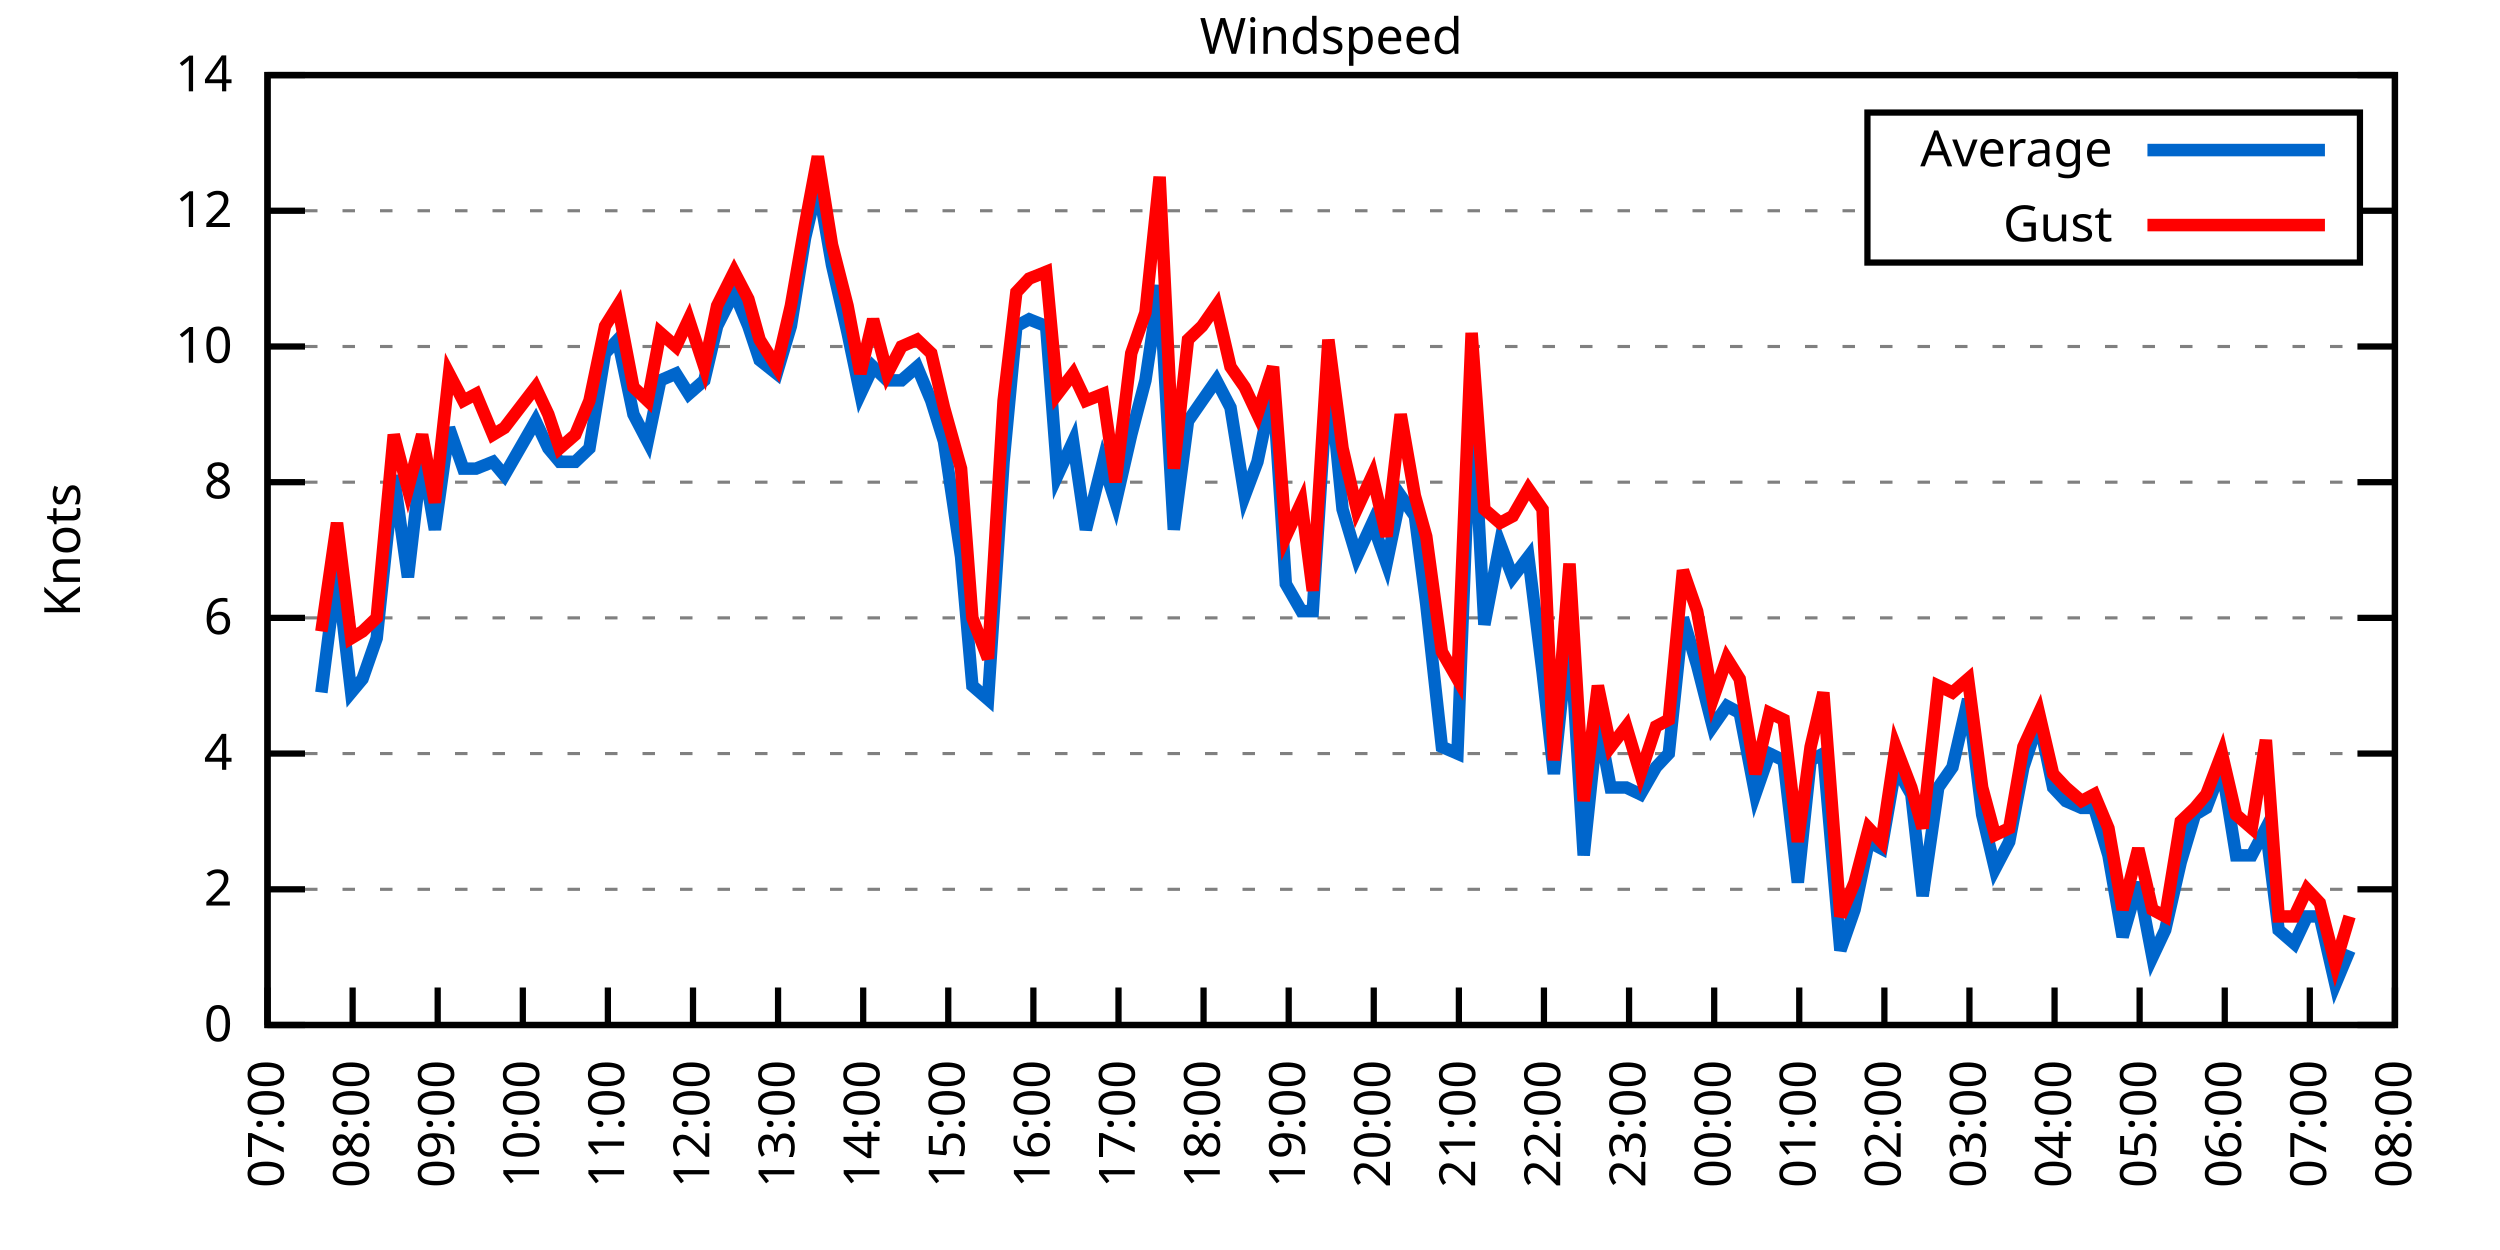
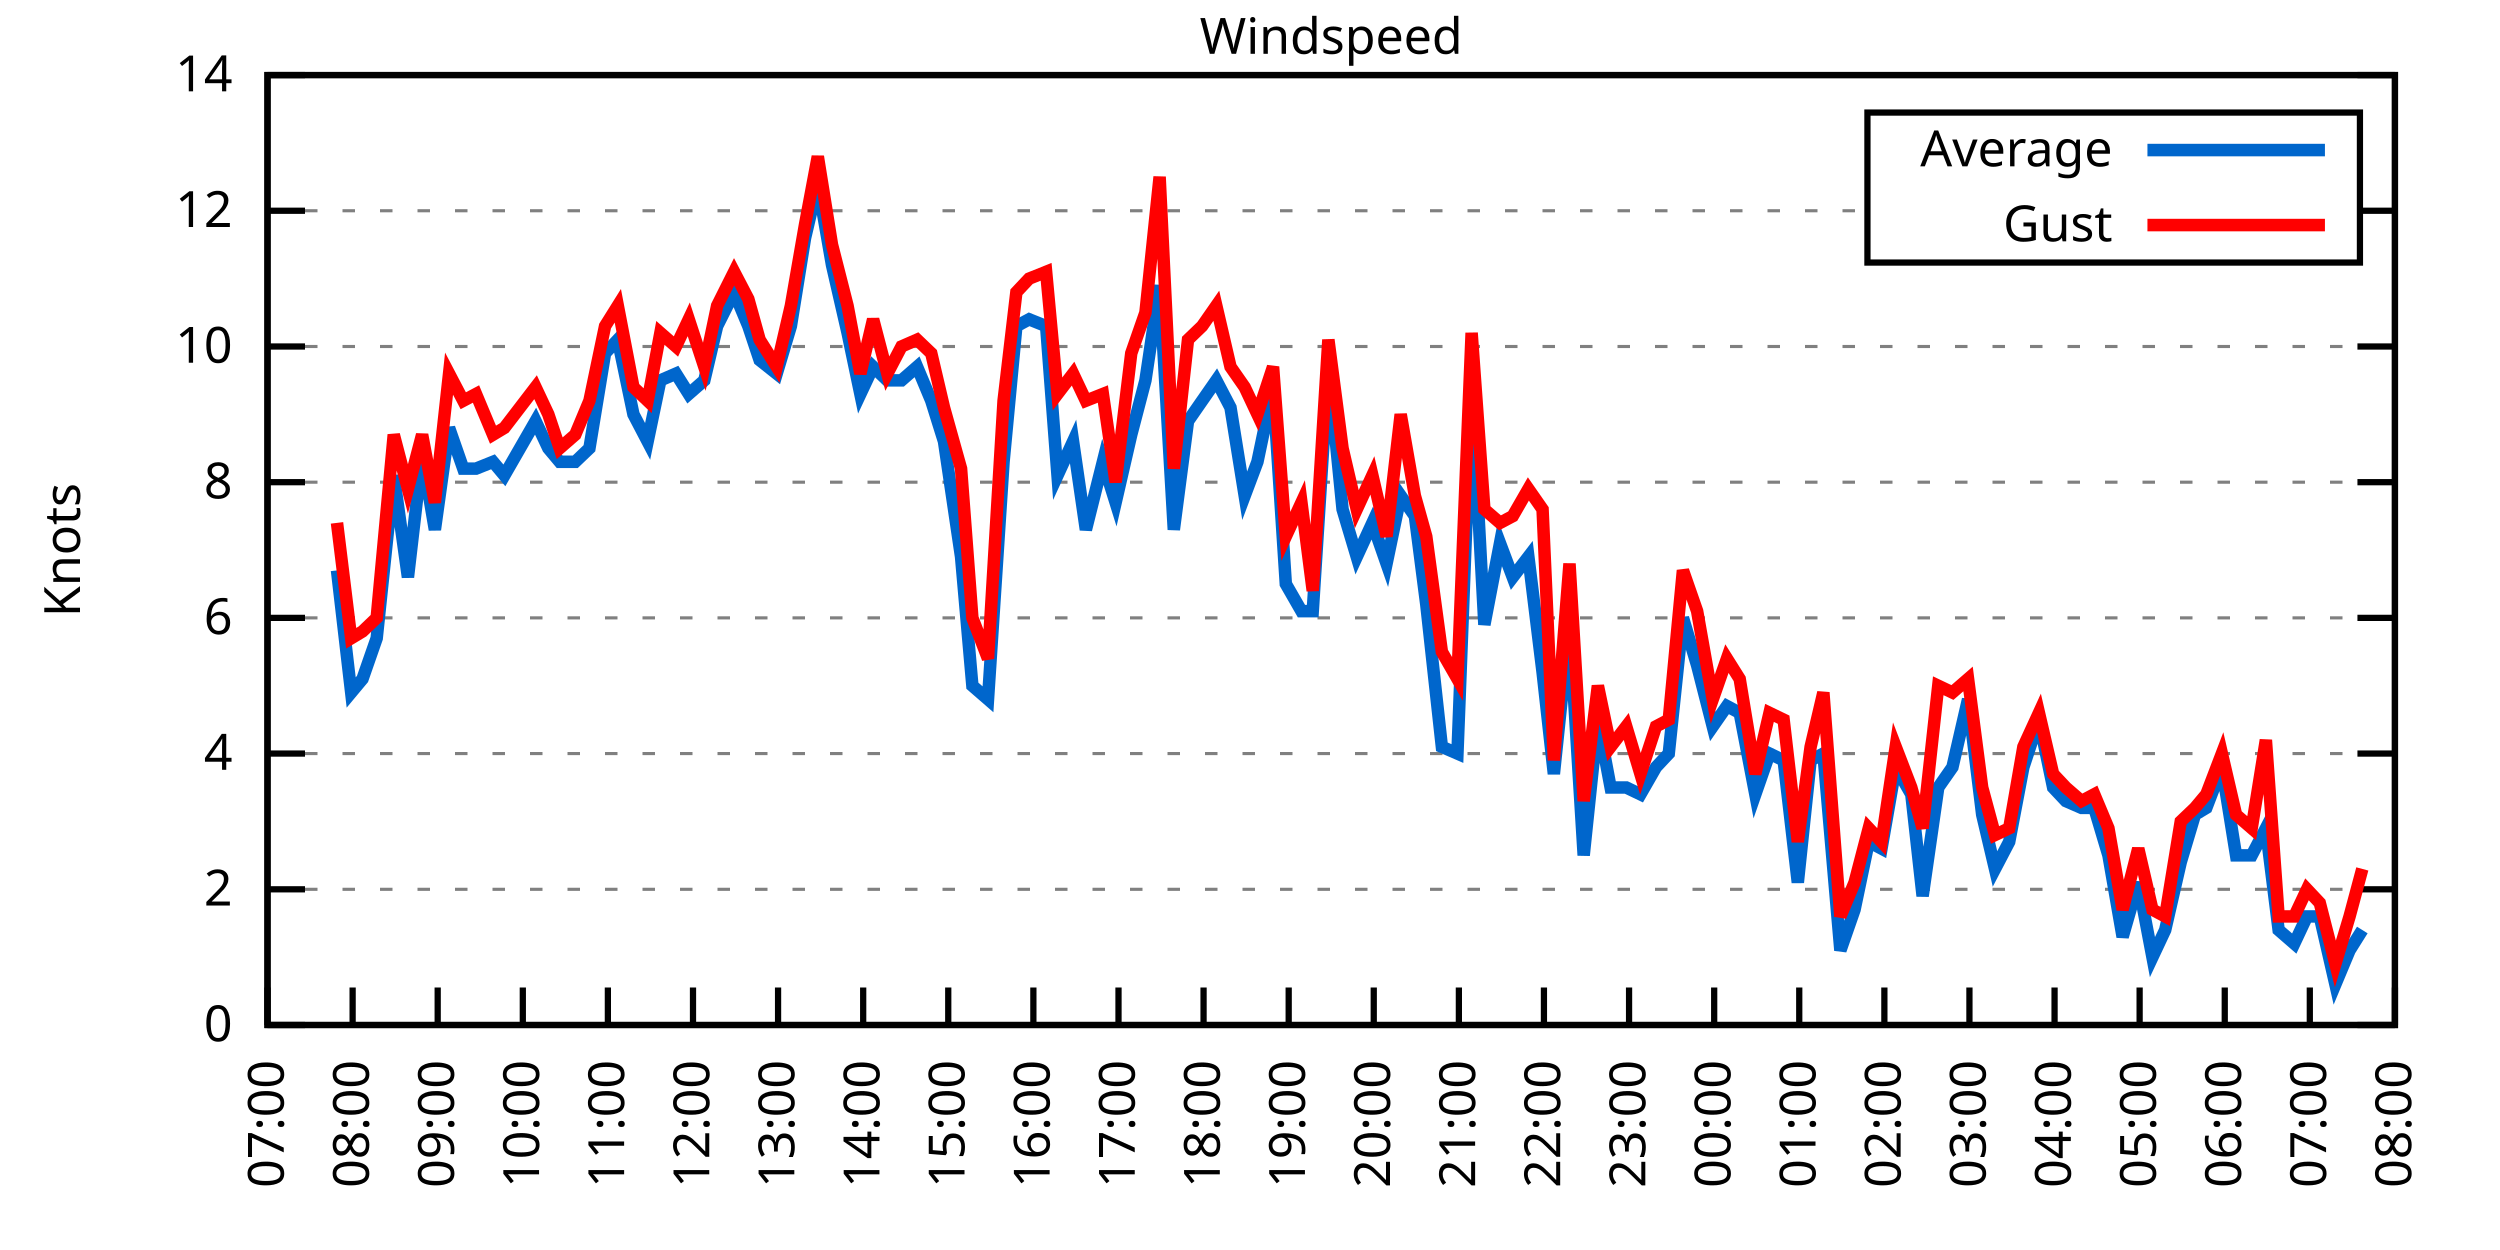
<svg xmlns="http://www.w3.org/2000/svg" xmlns:xlink="http://www.w3.org/1999/xlink" width="400" height="200" viewBox="0 0 400 200">
  <g id="gnuplot_canvas">
    <rect x="0" y="0" width="400" height="200" fill="none" />
    <defs>
      <circle id="gpDot" r="0.5" stroke-width="0.5" stroke="currentColor" />
      <path id="gpPt0" stroke-width="0.333" stroke="currentColor" d="M-1,0 h2 M0,-1 v2" />
      <path id="gpPt1" stroke-width="0.333" stroke="currentColor" d="M-1,-1 L1,1 M1,-1 L-1,1" />
      <path id="gpPt2" stroke-width="0.333" stroke="currentColor" d="M-1,0 L1,0 M0,-1 L0,1 M-1,-1 L1,1 M-1,1 L1,-1" />
      <rect id="gpPt3" stroke-width="0.333" stroke="currentColor" x="-1" y="-1" width="2" height="2" />
      <rect id="gpPt4" stroke-width="0.333" stroke="currentColor" fill="currentColor" x="-1" y="-1" width="2" height="2" />
      <circle id="gpPt5" stroke-width="0.333" stroke="currentColor" cx="0" cy="0" r="1" />
      <use xlink:href="#gpPt5" id="gpPt6" fill="currentColor" stroke="none" />
      <path id="gpPt7" stroke-width="0.333" stroke="currentColor" d="M0,-1.33 L-1.33,0.67 L1.33,0.67 z" />
      <use xlink:href="#gpPt7" id="gpPt8" fill="currentColor" stroke="none" />
      <use xlink:href="#gpPt7" id="gpPt9" stroke="currentColor" transform="rotate(180)" />
      <use xlink:href="#gpPt9" id="gpPt10" fill="currentColor" stroke="none" />
      <use xlink:href="#gpPt3" id="gpPt11" stroke="currentColor" transform="rotate(45)" />
      <use xlink:href="#gpPt11" id="gpPt12" fill="currentColor" stroke="none" />
      <path id="gpPt13" stroke-width="0.333" stroke="currentColor" d="M0,1.330 L1.265,0.411 L0.782,-1.067 L-0.782,-1.076 L-1.265,0.411 z" />
      <use xlink:href="#gpPt13" id="gpPt14" fill="currentColor" stroke="none" />
      <filter id="textbox" filterUnits="objectBoundingBox" x="0" y="0" height="1" width="1">
        <feFlood flood-color="white" flood-opacity="1" result="bgnd" />
        <feComposite in="SourceGraphic" in2="bgnd" operator="atop" />
      </filter>
      <filter id="greybox" filterUnits="objectBoundingBox" x="0" y="0" height="1" width="1">
        <feFlood flood-color="lightgrey" flood-opacity="1" result="grey" />
        <feComposite in="SourceGraphic" in2="grey" operator="atop" />
      </filter>
    </defs>
    <g fill="none" color="white" stroke="currentColor" stroke-width="1.00" stroke-linecap="butt" stroke-linejoin="miter">
</g>
    <g fill="none" color="black" stroke="currentColor" stroke-width="1.00" stroke-linecap="butt" stroke-linejoin="miter">
      <g stroke="none" shape-rendering="crispEdges">
        <polygon fill="rgb(255, 255, 255)" points="42.80,164.00 383.18,164.00 383.18,12.02 42.80,12.02 " />
      </g>
    </g>
    <g fill="none" color="black" stroke="currentColor" stroke-width="1.00" stroke-linecap="butt" stroke-linejoin="miter">
</g>
    <g fill="none" color="black" stroke="black" stroke-width="0.50" stroke-linecap="butt" stroke-linejoin="miter">
</g>
    <g fill="none" color="gray" stroke="currentColor" stroke-width="0.50" stroke-linecap="butt" stroke-linejoin="miter">
      <path stroke="gray" stroke-dasharray="2,4" class="gridline" d="M42.80,164.00 L383.19,164.00  " />
    </g>
    <g fill="none" color="gray" stroke="gray" stroke-width="1.00" stroke-linecap="butt" stroke-linejoin="miter">
</g>
    <g fill="none" color="black" stroke="currentColor" stroke-width="1.00" stroke-linecap="butt" stroke-linejoin="miter">
      <path stroke="black" d="M42.80,164.00 L48.80,164.00 M383.19,164.00 L377.19,164.00  " />
      <g transform="translate(37.20,166.60)" stroke="none" fill="black" font-family="Sans" font-size="8.00" text-anchor="end">
        <text>
          <tspan font-family="Sans"> 0</tspan>
        </text>
      </g>
    </g>
    <g fill="none" color="black" stroke="currentColor" stroke-width="1.00" stroke-linecap="butt" stroke-linejoin="miter">
</g>
    <g fill="none" color="black" stroke="black" stroke-width="0.50" stroke-linecap="butt" stroke-linejoin="miter">
</g>
    <g fill="none" color="gray" stroke="currentColor" stroke-width="0.50" stroke-linecap="butt" stroke-linejoin="miter">
      <path stroke="gray" stroke-dasharray="2,4" class="gridline" d="M42.80,142.29 L383.19,142.29  " />
    </g>
    <g fill="none" color="gray" stroke="gray" stroke-width="1.00" stroke-linecap="butt" stroke-linejoin="miter">
</g>
    <g fill="none" color="black" stroke="currentColor" stroke-width="1.00" stroke-linecap="butt" stroke-linejoin="miter">
      <path stroke="black" d="M42.80,142.29 L48.80,142.29 M383.19,142.29 L377.19,142.29  " />
      <g transform="translate(37.20,144.89)" stroke="none" fill="black" font-family="Sans" font-size="8.00" text-anchor="end">
        <text>
          <tspan font-family="Sans"> 2</tspan>
        </text>
      </g>
    </g>
    <g fill="none" color="black" stroke="currentColor" stroke-width="1.00" stroke-linecap="butt" stroke-linejoin="miter">
</g>
    <g fill="none" color="black" stroke="black" stroke-width="0.50" stroke-linecap="butt" stroke-linejoin="miter">
</g>
    <g fill="none" color="gray" stroke="currentColor" stroke-width="0.50" stroke-linecap="butt" stroke-linejoin="miter">
      <path stroke="gray" stroke-dasharray="2,4" class="gridline" d="M42.80,120.57 L383.19,120.57  " />
    </g>
    <g fill="none" color="gray" stroke="gray" stroke-width="1.00" stroke-linecap="butt" stroke-linejoin="miter">
</g>
    <g fill="none" color="black" stroke="currentColor" stroke-width="1.00" stroke-linecap="butt" stroke-linejoin="miter">
      <path stroke="black" d="M42.80,120.57 L48.80,120.57 M383.19,120.57 L377.19,120.57  " />
      <g transform="translate(37.20,123.17)" stroke="none" fill="black" font-family="Sans" font-size="8.00" text-anchor="end">
        <text>
          <tspan font-family="Sans"> 4</tspan>
        </text>
      </g>
    </g>
    <g fill="none" color="black" stroke="currentColor" stroke-width="1.00" stroke-linecap="butt" stroke-linejoin="miter">
</g>
    <g fill="none" color="black" stroke="black" stroke-width="0.50" stroke-linecap="butt" stroke-linejoin="miter">
</g>
    <g fill="none" color="gray" stroke="currentColor" stroke-width="0.50" stroke-linecap="butt" stroke-linejoin="miter">
      <path stroke="gray" stroke-dasharray="2,4" class="gridline" d="M42.80,98.86 L383.19,98.86  " />
    </g>
    <g fill="none" color="gray" stroke="gray" stroke-width="1.00" stroke-linecap="butt" stroke-linejoin="miter">
</g>
    <g fill="none" color="black" stroke="currentColor" stroke-width="1.00" stroke-linecap="butt" stroke-linejoin="miter">
      <path stroke="black" d="M42.80,98.86 L48.80,98.86 M383.19,98.86 L377.19,98.86  " />
      <g transform="translate(37.20,101.46)" stroke="none" fill="black" font-family="Sans" font-size="8.00" text-anchor="end">
        <text>
          <tspan font-family="Sans"> 6</tspan>
        </text>
      </g>
    </g>
    <g fill="none" color="black" stroke="currentColor" stroke-width="1.00" stroke-linecap="butt" stroke-linejoin="miter">
</g>
    <g fill="none" color="black" stroke="black" stroke-width="0.50" stroke-linecap="butt" stroke-linejoin="miter">
</g>
    <g fill="none" color="gray" stroke="currentColor" stroke-width="0.50" stroke-linecap="butt" stroke-linejoin="miter">
      <path stroke="gray" stroke-dasharray="2,4" class="gridline" d="M42.80,77.15 L383.19,77.15  " />
    </g>
    <g fill="none" color="gray" stroke="gray" stroke-width="1.00" stroke-linecap="butt" stroke-linejoin="miter">
</g>
    <g fill="none" color="black" stroke="currentColor" stroke-width="1.00" stroke-linecap="butt" stroke-linejoin="miter">
      <path stroke="black" d="M42.80,77.15 L48.80,77.15 M383.19,77.15 L377.19,77.15  " />
      <g transform="translate(37.20,79.75)" stroke="none" fill="black" font-family="Sans" font-size="8.00" text-anchor="end">
        <text>
          <tspan font-family="Sans"> 8</tspan>
        </text>
      </g>
    </g>
    <g fill="none" color="black" stroke="currentColor" stroke-width="1.00" stroke-linecap="butt" stroke-linejoin="miter">
</g>
    <g fill="none" color="black" stroke="black" stroke-width="0.50" stroke-linecap="butt" stroke-linejoin="miter">
</g>
    <g fill="none" color="gray" stroke="currentColor" stroke-width="0.50" stroke-linecap="butt" stroke-linejoin="miter">
      <path stroke="gray" stroke-dasharray="2,4" class="gridline" d="M42.80,55.44 L383.19,55.44  " />
    </g>
    <g fill="none" color="gray" stroke="gray" stroke-width="1.00" stroke-linecap="butt" stroke-linejoin="miter">
</g>
    <g fill="none" color="black" stroke="currentColor" stroke-width="1.00" stroke-linecap="butt" stroke-linejoin="miter">
      <path stroke="black" d="M42.80,55.44 L48.80,55.44 M383.19,55.44 L377.19,55.44  " />
      <g transform="translate(37.20,58.04)" stroke="none" fill="black" font-family="Sans" font-size="8.00" text-anchor="end">
        <text>
          <tspan font-family="Sans"> 10</tspan>
        </text>
      </g>
    </g>
    <g fill="none" color="black" stroke="currentColor" stroke-width="1.00" stroke-linecap="butt" stroke-linejoin="miter">
</g>
    <g fill="none" color="black" stroke="black" stroke-width="0.50" stroke-linecap="butt" stroke-linejoin="miter">
</g>
    <g fill="none" color="gray" stroke="currentColor" stroke-width="0.50" stroke-linecap="butt" stroke-linejoin="miter">
      <path stroke="gray" stroke-dasharray="2,4" class="gridline" d="M42.80,33.72 L298.79,33.72 M377.59,33.72 L383.19,33.72  " />
    </g>
    <g fill="none" color="gray" stroke="gray" stroke-width="1.00" stroke-linecap="butt" stroke-linejoin="miter">
</g>
    <g fill="none" color="black" stroke="currentColor" stroke-width="1.00" stroke-linecap="butt" stroke-linejoin="miter">
      <path stroke="black" d="M42.80,33.72 L48.80,33.72 M383.19,33.72 L377.19,33.72  " />
      <g transform="translate(37.20,36.32)" stroke="none" fill="black" font-family="Sans" font-size="8.00" text-anchor="end">
        <text>
          <tspan font-family="Sans"> 12</tspan>
        </text>
      </g>
    </g>
    <g fill="none" color="black" stroke="currentColor" stroke-width="1.00" stroke-linecap="butt" stroke-linejoin="miter">
</g>
    <g fill="none" color="black" stroke="black" stroke-width="0.50" stroke-linecap="butt" stroke-linejoin="miter">
</g>
    <g fill="none" color="gray" stroke="currentColor" stroke-width="0.50" stroke-linecap="butt" stroke-linejoin="miter">
      <path stroke="gray" stroke-dasharray="2,4" class="gridline" d="M42.80,12.01 L383.19,12.01  " />
    </g>
    <g fill="none" color="gray" stroke="gray" stroke-width="1.00" stroke-linecap="butt" stroke-linejoin="miter">
</g>
    <g fill="none" color="black" stroke="currentColor" stroke-width="1.00" stroke-linecap="butt" stroke-linejoin="miter">
      <path stroke="black" d="M42.80,12.01 L48.80,12.01 M383.19,12.01 L377.19,12.01  " />
      <g transform="translate(37.20,14.61)" stroke="none" fill="black" font-family="Sans" font-size="8.00" text-anchor="end">
        <text>
          <tspan font-family="Sans"> 14</tspan>
        </text>
      </g>
    </g>
    <g fill="none" color="black" stroke="currentColor" stroke-width="1.00" stroke-linecap="butt" stroke-linejoin="miter">
      <path stroke="black" d="M42.80,164.00 L42.80,158.00  " />
      <g transform="translate(45.40,169.60) rotate(270.00)" stroke="none" fill="black" font-family="Sans" font-size="8.00" text-anchor="end">
        <text>
          <tspan font-family="Sans">07:00</tspan>
        </text>
      </g>
    </g>
    <g fill="none" color="black" stroke="currentColor" stroke-width="1.00" stroke-linecap="butt" stroke-linejoin="miter">
      <path stroke="black" d="M56.42,164.00 L56.42,158.00  " />
      <g transform="translate(59.02,169.60) rotate(270.00)" stroke="none" fill="black" font-family="Sans" font-size="8.00" text-anchor="end">
        <text>
          <tspan font-family="Sans">08:00</tspan>
        </text>
      </g>
    </g>
    <g fill="none" color="black" stroke="currentColor" stroke-width="1.00" stroke-linecap="butt" stroke-linejoin="miter">
      <path stroke="black" d="M70.03,164.00 L70.03,158.00  " />
      <g transform="translate(72.63,169.60) rotate(270.00)" stroke="none" fill="black" font-family="Sans" font-size="8.00" text-anchor="end">
        <text>
          <tspan font-family="Sans">09:00</tspan>
        </text>
      </g>
    </g>
    <g fill="none" color="black" stroke="currentColor" stroke-width="1.00" stroke-linecap="butt" stroke-linejoin="miter">
      <path stroke="black" d="M83.65,164.00 L83.65,158.00  " />
      <g transform="translate(86.25,169.60) rotate(270.00)" stroke="none" fill="black" font-family="Sans" font-size="8.00" text-anchor="end">
        <text>
          <tspan font-family="Sans">10:00</tspan>
        </text>
      </g>
    </g>
    <g fill="none" color="black" stroke="currentColor" stroke-width="1.00" stroke-linecap="butt" stroke-linejoin="miter">
      <path stroke="black" d="M97.26,164.00 L97.26,158.00  " />
      <g transform="translate(99.86,169.60) rotate(270.00)" stroke="none" fill="black" font-family="Sans" font-size="8.00" text-anchor="end">
        <text>
          <tspan font-family="Sans">11:00</tspan>
        </text>
      </g>
    </g>
    <g fill="none" color="black" stroke="currentColor" stroke-width="1.00" stroke-linecap="butt" stroke-linejoin="miter">
      <path stroke="black" d="M110.88,164.00 L110.88,158.00  " />
      <g transform="translate(113.48,169.60) rotate(270.00)" stroke="none" fill="black" font-family="Sans" font-size="8.00" text-anchor="end">
        <text>
          <tspan font-family="Sans">12:00</tspan>
        </text>
      </g>
    </g>
    <g fill="none" color="black" stroke="currentColor" stroke-width="1.00" stroke-linecap="butt" stroke-linejoin="miter">
      <path stroke="black" d="M124.49,164.00 L124.49,158.00  " />
      <g transform="translate(127.09,169.60) rotate(270.00)" stroke="none" fill="black" font-family="Sans" font-size="8.00" text-anchor="end">
        <text>
          <tspan font-family="Sans">13:00</tspan>
        </text>
      </g>
    </g>
    <g fill="none" color="black" stroke="currentColor" stroke-width="1.00" stroke-linecap="butt" stroke-linejoin="miter">
      <path stroke="black" d="M138.11,164.00 L138.11,158.00  " />
      <g transform="translate(140.71,169.60) rotate(270.00)" stroke="none" fill="black" font-family="Sans" font-size="8.00" text-anchor="end">
        <text>
          <tspan font-family="Sans">14:00</tspan>
        </text>
      </g>
    </g>
    <g fill="none" color="black" stroke="currentColor" stroke-width="1.00" stroke-linecap="butt" stroke-linejoin="miter">
      <path stroke="black" d="M151.72,164.00 L151.72,158.00  " />
      <g transform="translate(154.32,169.60) rotate(270.00)" stroke="none" fill="black" font-family="Sans" font-size="8.00" text-anchor="end">
        <text>
          <tspan font-family="Sans">15:00</tspan>
        </text>
      </g>
    </g>
    <g fill="none" color="black" stroke="currentColor" stroke-width="1.00" stroke-linecap="butt" stroke-linejoin="miter">
      <path stroke="black" d="M165.34,164.00 L165.34,158.00  " />
      <g transform="translate(167.94,169.60) rotate(270.00)" stroke="none" fill="black" font-family="Sans" font-size="8.00" text-anchor="end">
        <text>
          <tspan font-family="Sans">16:00</tspan>
        </text>
      </g>
    </g>
    <g fill="none" color="black" stroke="currentColor" stroke-width="1.00" stroke-linecap="butt" stroke-linejoin="miter">
      <path stroke="black" d="M178.96,164.00 L178.96,158.00  " />
      <g transform="translate(181.56,169.60) rotate(270.00)" stroke="none" fill="black" font-family="Sans" font-size="8.00" text-anchor="end">
        <text>
          <tspan font-family="Sans">17:00</tspan>
        </text>
      </g>
    </g>
    <g fill="none" color="black" stroke="currentColor" stroke-width="1.00" stroke-linecap="butt" stroke-linejoin="miter">
      <path stroke="black" d="M192.57,164.00 L192.57,158.00  " />
      <g transform="translate(195.17,169.60) rotate(270.00)" stroke="none" fill="black" font-family="Sans" font-size="8.00" text-anchor="end">
        <text>
          <tspan font-family="Sans">18:00</tspan>
        </text>
      </g>
    </g>
    <g fill="none" color="black" stroke="currentColor" stroke-width="1.00" stroke-linecap="butt" stroke-linejoin="miter">
      <path stroke="black" d="M206.19,164.00 L206.19,158.00  " />
      <g transform="translate(208.79,169.60) rotate(270.00)" stroke="none" fill="black" font-family="Sans" font-size="8.00" text-anchor="end">
        <text>
          <tspan font-family="Sans">19:00</tspan>
        </text>
      </g>
    </g>
    <g fill="none" color="black" stroke="currentColor" stroke-width="1.00" stroke-linecap="butt" stroke-linejoin="miter">
      <path stroke="black" d="M219.80,164.00 L219.80,158.00  " />
      <g transform="translate(222.40,169.60) rotate(270.00)" stroke="none" fill="black" font-family="Sans" font-size="8.00" text-anchor="end">
        <text>
          <tspan font-family="Sans">20:00</tspan>
        </text>
      </g>
    </g>
    <g fill="none" color="black" stroke="currentColor" stroke-width="1.00" stroke-linecap="butt" stroke-linejoin="miter">
      <path stroke="black" d="M233.42,164.00 L233.42,158.00  " />
      <g transform="translate(236.02,169.60) rotate(270.00)" stroke="none" fill="black" font-family="Sans" font-size="8.00" text-anchor="end">
        <text>
          <tspan font-family="Sans">21:00</tspan>
        </text>
      </g>
    </g>
    <g fill="none" color="black" stroke="currentColor" stroke-width="1.00" stroke-linecap="butt" stroke-linejoin="miter">
      <path stroke="black" d="M247.03,164.00 L247.03,158.00  " />
      <g transform="translate(249.63,169.60) rotate(270.00)" stroke="none" fill="black" font-family="Sans" font-size="8.00" text-anchor="end">
        <text>
          <tspan font-family="Sans">22:00</tspan>
        </text>
      </g>
    </g>
    <g fill="none" color="black" stroke="currentColor" stroke-width="1.00" stroke-linecap="butt" stroke-linejoin="miter">
      <path stroke="black" d="M260.65,164.00 L260.65,158.00  " />
      <g transform="translate(263.25,169.60) rotate(270.00)" stroke="none" fill="black" font-family="Sans" font-size="8.00" text-anchor="end">
        <text>
          <tspan font-family="Sans">23:00</tspan>
        </text>
      </g>
    </g>
    <g fill="none" color="black" stroke="currentColor" stroke-width="1.00" stroke-linecap="butt" stroke-linejoin="miter">
      <path stroke="black" d="M274.27,164.00 L274.27,158.00  " />
      <g transform="translate(276.87,169.60) rotate(270.00)" stroke="none" fill="black" font-family="Sans" font-size="8.00" text-anchor="end">
        <text>
          <tspan font-family="Sans">00:00</tspan>
        </text>
      </g>
    </g>
    <g fill="none" color="black" stroke="currentColor" stroke-width="1.00" stroke-linecap="butt" stroke-linejoin="miter">
      <path stroke="black" d="M287.88,164.00 L287.88,158.00  " />
      <g transform="translate(290.48,169.60) rotate(270.00)" stroke="none" fill="black" font-family="Sans" font-size="8.00" text-anchor="end">
        <text>
          <tspan font-family="Sans">01:00</tspan>
        </text>
      </g>
    </g>
    <g fill="none" color="black" stroke="currentColor" stroke-width="1.00" stroke-linecap="butt" stroke-linejoin="miter">
      <path stroke="black" d="M301.50,164.00 L301.50,158.00  " />
      <g transform="translate(304.10,169.60) rotate(270.00)" stroke="none" fill="black" font-family="Sans" font-size="8.00" text-anchor="end">
        <text>
          <tspan font-family="Sans">02:00</tspan>
        </text>
      </g>
    </g>
    <g fill="none" color="black" stroke="currentColor" stroke-width="1.00" stroke-linecap="butt" stroke-linejoin="miter">
      <path stroke="black" d="M315.11,164.00 L315.11,158.00  " />
      <g transform="translate(317.71,169.60) rotate(270.00)" stroke="none" fill="black" font-family="Sans" font-size="8.00" text-anchor="end">
        <text>
          <tspan font-family="Sans">03:00</tspan>
        </text>
      </g>
    </g>
    <g fill="none" color="black" stroke="currentColor" stroke-width="1.00" stroke-linecap="butt" stroke-linejoin="miter">
      <path stroke="black" d="M328.73,164.00 L328.73,158.00  " />
      <g transform="translate(331.33,169.60) rotate(270.00)" stroke="none" fill="black" font-family="Sans" font-size="8.00" text-anchor="end">
        <text>
          <tspan font-family="Sans">04:00</tspan>
        </text>
      </g>
    </g>
    <g fill="none" color="black" stroke="currentColor" stroke-width="1.00" stroke-linecap="butt" stroke-linejoin="miter">
      <path stroke="black" d="M342.34,164.00 L342.34,158.00  " />
      <g transform="translate(344.94,169.60) rotate(270.00)" stroke="none" fill="black" font-family="Sans" font-size="8.00" text-anchor="end">
        <text>
          <tspan font-family="Sans">05:00</tspan>
        </text>
      </g>
    </g>
    <g fill="none" color="black" stroke="currentColor" stroke-width="1.00" stroke-linecap="butt" stroke-linejoin="miter">
      <path stroke="black" d="M355.96,164.00 L355.96,158.00  " />
      <g transform="translate(358.56,169.60) rotate(270.00)" stroke="none" fill="black" font-family="Sans" font-size="8.00" text-anchor="end">
        <text>
          <tspan font-family="Sans">06:00</tspan>
        </text>
      </g>
    </g>
    <g fill="none" color="black" stroke="currentColor" stroke-width="1.00" stroke-linecap="butt" stroke-linejoin="miter">
      <path stroke="black" d="M369.57,164.00 L369.57,158.00  " />
      <g transform="translate(372.17,169.60) rotate(270.00)" stroke="none" fill="black" font-family="Sans" font-size="8.00" text-anchor="end">
        <text>
          <tspan font-family="Sans">07:00</tspan>
        </text>
      </g>
    </g>
    <g fill="none" color="black" stroke="currentColor" stroke-width="1.00" stroke-linecap="butt" stroke-linejoin="miter">
      <path stroke="black" d="M383.19,164.00 L383.19,158.00  " />
      <g transform="translate(385.79,169.60) rotate(270.00)" stroke="none" fill="black" font-family="Sans" font-size="8.00" text-anchor="end">
        <text>
          <tspan font-family="Sans">08:00</tspan>
        </text>
      </g>
    </g>
    <g fill="none" color="black" stroke="currentColor" stroke-width="1.00" stroke-linecap="butt" stroke-linejoin="miter">
</g>
    <g fill="none" color="black" stroke="currentColor" stroke-width="1.00" stroke-linecap="butt" stroke-linejoin="miter">
      <path stroke="black" d="M42.80,12.01 L42.80,164.00 L383.19,164.00 L383.19,12.01 L42.80,12.01 Z  " />
    </g>
    <g fill="none" color="black" stroke="currentColor" stroke-width="1.00" stroke-linecap="butt" stroke-linejoin="miter">
</g>
    <g fill="none" color="black" stroke="currentColor" stroke-width="1.00" stroke-linecap="butt" stroke-linejoin="miter">
      <path stroke="black" d="M298.79,42.01 L298.79,18.01 L377.59,18.01 L377.59,42.01 L298.79,42.01 Z  " />
    </g>
    <g id="Windspeed_plot_1">
      <g fill="none" color="white" stroke="black" stroke-width="2.00" stroke-linecap="butt" stroke-linejoin="miter">
</g>
      <g fill="none" color="black" stroke="currentColor" stroke-width="2.00" stroke-linecap="butt" stroke-linejoin="miter">
        <g transform="translate(337.99,26.61)" stroke="none" fill="black" font-family="Sans" font-size="8.00" text-anchor="end">
          <text>
            <tspan font-family="Sans">Average</tspan>
          </text>
        </g>
      </g>
      <g fill="none" color="black" stroke="currentColor" stroke-width="2.00" stroke-linecap="butt" stroke-linejoin="miter">
-         <path stroke="rgb(  0, 102, 204)" d="M343.59,24.01 L371.99,24.01 M51.42,110.80 L53.92,91.26 L56.19,110.80 L58.00,108.63 L60.27,102.12 L63.00,76.06   L65.27,92.35 L67.54,72.81 L69.58,84.75 L71.85,68.46 L74.12,74.98 L76.16,74.98 L78.88,73.89 L80.70,76.06   L85.69,67.38 L87.73,71.72 L89.55,73.89 L92.04,73.89 L94.31,71.72 L96.81,56.52 L98.85,54.35 L101.35,66.29   L103.62,70.63 L105.66,60.86 L108.15,59.78 L110.20,63.04 L112.69,60.86 L114.74,52.18 L117.46,46.75 L119.73,52.18   L121.54,57.61 L124.27,59.78 L126.54,52.18 L128.81,38.07 L130.85,29.38 L133.12,42.41 L135.61,53.26 L137.66,63.04   L139.70,58.69 L141.97,60.86 L144.24,60.86 L146.73,58.69 L149.00,64.12 L151.04,70.63 L153.77,89.09 L155.58,109.72   L158.08,111.89 L160.57,73.89 L162.62,52.18 L164.66,51.09 L167.38,52.18 L169.20,76.06 L171.69,70.63 L173.74,84.75   L176.46,73.89 L178.50,80.41 L181.00,69.55 L183.27,60.86 L185.54,45.66 L187.81,84.75 L190.08,67.38 L192.34,64.12   L194.61,60.86 L196.88,65.21 L199.15,79.32 L201.19,73.89 L203.69,61.95 L205.73,93.43 L208.23,97.78 L210.04,97.78   L212.54,58.69 L214.81,81.49 L217.08,89.09 L219.58,83.66 L221.85,90.18 L224.11,79.32 L226.38,82.58 L228.20,96.69   L230.70,119.49 L233.19,120.57 L235.46,61.95 L237.50,99.95 L240.00,86.92 L242.04,92.35 L244.54,89.09 L246.81,107.55   L248.62,123.83 L251.12,99.95 L253.39,136.86 L255.66,115.15 L257.70,126.00 L260.20,126.00 L262.47,127.09 L264.96,122.75   L267.00,120.57 L269.27,98.86 L271.54,106.46 L274.04,116.23 L276.31,112.97 L278.35,114.06 L280.85,127.09 L283.12,120.57   L285.38,121.66 L287.65,141.20 L289.70,121.66 L291.74,120.57 L294.46,152.06 L296.73,145.54 L299.00,134.69 L301.04,135.77   L303.31,122.75 L305.81,127.09 L307.62,143.37 L310.12,126.00 L312.39,122.75 L314.89,111.89 L317.15,130.35 L319.20,139.03   L321.47,134.69 L323.74,122.75 L326.23,115.15 L328.50,126.00 L330.54,128.17 L333.04,129.26 L335.08,129.26 L337.35,136.86   L339.62,149.89 L342.12,141.20 L344.39,153.14 L346.43,148.80 L348.92,137.94 L351.19,130.35 L353.01,129.26 L355.50,122.75   L357.77,136.86 L360.27,136.86 L362.54,132.52 L364.58,148.80 L367.08,150.97 L369.12,146.63 L371.16,146.63 L373.66,157.49   L375.93,152.06  " />
+         <path stroke="rgb(  0, 102, 204)" d="M343.59,24.01 L371.99,24.01 M53.92,91.26 L56.19,110.80 L58.00,108.63 L60.27,102.12 L63.00,76.06 L65.27,92.35   L67.54,72.81 L69.58,84.75 L71.85,68.46 L74.12,74.98 L76.16,74.98 L78.88,73.89 L80.70,76.06 L85.69,67.38   L87.73,71.72 L89.55,73.89 L92.04,73.89 L94.31,71.72 L96.81,56.52 L98.85,54.35 L101.35,66.29 L103.62,70.63   L105.66,60.86 L108.15,59.78 L110.20,63.04 L112.69,60.86 L114.74,52.18 L117.46,46.75 L119.73,52.18 L121.54,57.61   L124.27,59.78 L126.54,52.18 L128.81,38.07 L130.85,29.38 L133.12,42.41 L135.61,53.26 L137.66,63.04 L139.70,58.69   L141.97,60.86 L144.24,60.86 L146.73,58.69 L149.00,64.12 L151.04,70.63 L153.77,89.09 L155.58,109.72 L158.08,111.89   L160.57,73.89 L162.62,52.18 L164.66,51.09 L167.38,52.18 L169.20,76.06 L171.69,70.63 L173.74,84.75 L176.46,73.89   L178.50,80.41 L181.00,69.55 L183.27,60.86 L185.54,45.66 L187.81,84.75 L190.08,67.38 L192.34,64.12 L194.61,60.86   L196.88,65.21 L199.15,79.32 L201.19,73.89 L203.69,61.95 L205.73,93.43 L208.23,97.78 L210.04,97.78 L212.54,58.69   L214.81,81.49 L217.08,89.09 L219.58,83.66 L221.85,90.18 L224.11,79.32 L226.38,82.58 L228.20,96.69 L230.70,119.49   L233.19,120.57 L235.46,61.95 L237.50,99.95 L240.00,86.92 L242.04,92.35 L244.54,89.09 L246.81,107.55 L248.62,123.83   L251.12,99.95 L253.39,136.86 L255.66,115.15 L257.70,126.00 L260.20,126.00 L262.47,127.09 L264.96,122.75 L267.00,120.57   L269.27,98.86 L271.54,106.46 L274.04,116.23 L276.31,112.97 L278.35,114.06 L280.85,127.09 L283.12,120.57 L285.38,121.66   L287.65,141.20 L289.70,121.66 L291.74,120.57 L294.46,152.06 L296.73,145.54 L299.00,134.69 L301.04,135.77 L303.31,122.75   L305.81,127.09 L307.62,143.37 L310.12,126.00 L312.39,122.75 L314.89,111.89 L317.15,130.35 L319.20,139.03 L321.47,134.69   L323.74,122.75 L326.23,115.15 L328.50,126.00 L330.54,128.17 L333.04,129.26 L335.08,129.26 L337.35,136.86 L339.62,149.89   L342.12,141.20 L344.39,153.14 L346.43,148.80 L348.92,137.94 L351.19,130.35 L353.01,129.26 L355.50,122.75 L357.77,136.86   L360.27,136.86 L362.54,132.52 L364.58,148.80 L367.08,150.97 L369.12,146.63 L371.16,146.63 L373.66,157.49 L375.93,152.06   L377.97,148.80  " />
      </g>
    </g>
    <g id="Windspeed_plot_2">
      <g fill="none" color="black" stroke="currentColor" stroke-width="2.00" stroke-linecap="butt" stroke-linejoin="miter">
        <g transform="translate(337.99,38.61)" stroke="none" fill="black" font-family="Sans" font-size="8.00" text-anchor="end">
          <text>
            <tspan font-family="Sans">Gust</tspan>
          </text>
        </g>
      </g>
      <g fill="none" color="black" stroke="currentColor" stroke-width="2.00" stroke-linecap="butt" stroke-linejoin="miter">
-         <path stroke="rgb(255,   0,   0)" d="M343.59,36.01 L371.99,36.01 M51.42,101.03 L53.92,83.66 L56.19,102.12 L58.00,101.03 L60.27,98.86 L63.00,69.55   L65.27,78.23 L67.54,69.55 L69.58,80.41 L71.85,59.78 L74.12,64.12 L76.16,63.04 L78.88,69.55 L80.70,68.46   L85.69,61.95 L87.73,66.29 L89.55,71.72 L92.04,69.55 L94.31,64.12 L96.81,52.18 L98.85,48.92 L101.35,61.95   L103.62,64.12 L105.66,53.26 L108.15,55.44 L110.20,51.09 L112.69,58.69 L114.74,48.92 L117.46,43.49 L119.73,47.84   L121.54,54.35 L124.27,58.69 L126.54,48.92 L128.81,35.89 L130.85,25.04 L133.12,39.15 L135.61,48.92 L137.66,59.78   L139.70,51.09 L141.97,59.78 L144.24,55.44 L146.73,54.35 L149.00,56.52 L151.04,65.21 L153.77,74.98 L155.58,98.86   L158.08,105.38 L160.57,64.12 L162.62,46.75 L164.66,44.58 L167.38,43.49 L169.20,63.04 L171.69,59.78 L173.74,64.12   L176.46,63.04 L178.50,77.15 L181.00,56.52 L183.27,50.01 L185.54,28.29 L187.81,74.98 L190.08,54.35 L192.34,52.18   L194.61,48.92 L196.88,58.69 L199.15,61.95 L201.19,66.29 L203.69,58.69 L205.73,85.83 L208.23,80.41 L210.04,94.52   L212.54,54.35 L214.81,71.72 L217.08,81.49 L219.58,76.06 L221.85,85.83 L224.11,66.29 L226.38,79.32 L228.20,85.83   L230.70,104.29 L233.19,108.63 L235.46,53.26 L237.50,81.49 L240.00,83.66 L242.04,82.58 L244.54,78.23 L246.81,81.49   L248.62,121.66 L251.12,90.18 L253.39,128.17 L255.66,109.72 L257.70,119.49 L260.20,116.23 L262.47,123.83 L264.96,116.23   L267.00,115.15 L269.27,91.26 L271.54,97.78 L274.04,111.89 L276.31,105.38 L278.35,108.63 L280.85,123.83 L283.12,114.06   L285.38,115.15 L287.65,134.69 L289.70,119.49 L291.74,110.80 L294.46,146.63 L296.73,141.20 L299.00,132.52 L301.04,134.69   L303.31,119.49 L305.81,126.00 L307.62,132.52 L310.12,109.72 L312.39,110.80 L314.89,108.63 L317.15,126.00 L319.20,133.60   L321.47,132.52 L323.74,119.49 L326.23,114.06 L328.50,123.83 L330.54,126.00 L333.04,128.17 L335.08,127.09 L337.35,132.52   L339.62,145.54 L342.12,135.77 L344.39,145.54 L346.43,146.63 L348.92,131.43 L351.19,129.26 L353.01,127.09 L355.50,120.57   L357.77,130.35 L360.27,132.52 L362.54,118.40 L364.58,146.63 L367.08,146.63 L369.12,142.29 L371.16,144.46 L373.66,154.23   L375.93,146.63  " />
+         <path stroke="rgb(255,   0,   0)" d="M343.59,36.01 L371.99,36.01 M53.92,83.66 L56.19,102.12 L58.00,101.03 L60.27,98.86 L63.00,69.55 L65.27,78.23   L67.54,69.55 L69.58,80.41 L71.85,59.78 L74.12,64.12 L76.16,63.04 L78.88,69.55 L80.70,68.46 L85.69,61.95   L87.73,66.29 L89.55,71.72 L92.04,69.55 L94.31,64.12 L96.81,52.18 L98.85,48.92 L101.35,61.95 L103.62,64.12   L105.66,53.26 L108.15,55.44 L110.20,51.09 L112.69,58.69 L114.74,48.92 L117.46,43.49 L119.73,47.84 L121.54,54.35   L124.27,58.69 L126.54,48.92 L128.81,35.89 L130.85,25.04 L133.12,39.15 L135.61,48.92 L137.66,59.78 L139.70,51.09   L141.97,59.78 L144.24,55.44 L146.73,54.35 L149.00,56.52 L151.04,65.21 L153.77,74.98 L155.58,98.86 L158.08,105.38   L160.57,64.12 L162.62,46.75 L164.66,44.58 L167.38,43.49 L169.20,63.04 L171.69,59.78 L173.74,64.12 L176.46,63.04   L178.50,77.15 L181.00,56.52 L183.27,50.01 L185.54,28.29 L187.81,74.98 L190.08,54.35 L192.34,52.18 L194.61,48.92   L196.88,58.69 L199.15,61.95 L201.19,66.29 L203.69,58.69 L205.73,85.83 L208.23,80.41 L210.04,94.52 L212.54,54.35   L214.81,71.72 L217.08,81.49 L219.58,76.06 L221.85,85.83 L224.11,66.29 L226.38,79.32 L228.20,85.83 L230.70,104.29   L233.19,108.63 L235.46,53.26 L237.50,81.49 L240.00,83.66 L242.04,82.58 L244.54,78.23 L246.81,81.49 L248.62,121.66   L251.12,90.18 L253.39,128.17 L255.66,109.72 L257.70,119.49 L260.20,116.23 L262.47,123.83 L264.96,116.23 L267.00,115.15   L269.27,91.26 L271.54,97.78 L274.04,111.89 L276.31,105.38 L278.35,108.63 L280.85,123.83 L283.12,114.06 L285.38,115.15   L287.65,134.69 L289.70,119.49 L291.74,110.80 L294.46,146.63 L296.73,141.20 L299.00,132.52 L301.04,134.69 L303.31,119.49   L305.81,126.00 L307.62,132.52 L310.12,109.72 L312.39,110.80 L314.89,108.63 L317.15,126.00 L319.20,133.60 L321.47,132.52   L323.74,119.49 L326.23,114.06 L328.50,123.83 L330.54,126.00 L333.04,128.17 L335.08,127.09 L337.35,132.52 L339.62,145.54   L342.12,135.77 L344.39,145.54 L346.43,146.63 L348.92,131.43 L351.19,129.26 L353.01,127.09 L355.50,120.57 L357.77,130.35   L360.27,132.52 L362.54,118.40 L364.58,146.63 L367.08,146.63 L369.12,142.29 L371.16,144.46 L373.66,154.23 L375.93,146.63   L377.97,139.03  " />
      </g>
    </g>
    <g fill="none" color="black" stroke="currentColor" stroke-width="2.00" stroke-linecap="butt" stroke-linejoin="miter">
</g>
    <g fill="none" color="black" stroke="black" stroke-width="1.00" stroke-linecap="butt" stroke-linejoin="miter">
</g>
    <g fill="none" color="black" stroke="currentColor" stroke-width="1.00" stroke-linecap="butt" stroke-linejoin="miter">
      <path stroke="black" d="M42.80,12.01 L42.80,164.00 L383.19,164.00 L383.19,12.01 L42.80,12.01 Z  " />
      <g transform="translate(12.80,88.01) rotate(270.00)" stroke="none" fill="black" font-family="Sans" font-size="8.00" text-anchor="middle">
        <text>
          <tspan font-family="Sans">Knots</tspan>
        </text>
      </g>
    </g>
    <g fill="none" color="black" stroke="currentColor" stroke-width="1.00" stroke-linecap="butt" stroke-linejoin="miter">
</g>
    <g fill="none" color="black" stroke="currentColor" stroke-width="1.00" stroke-linecap="butt" stroke-linejoin="miter">
      <g transform="translate(212.99,8.61)" stroke="none" fill="black" font-family="Sans" font-size="8.00" text-anchor="middle">
        <text>
          <tspan font-family="Sans">Windspeed</tspan>
        </text>
      </g>
    </g>
    <g fill="none" color="black" stroke="currentColor" stroke-width="1.00" stroke-linecap="butt" stroke-linejoin="miter">
</g>
  </g>
</svg>
